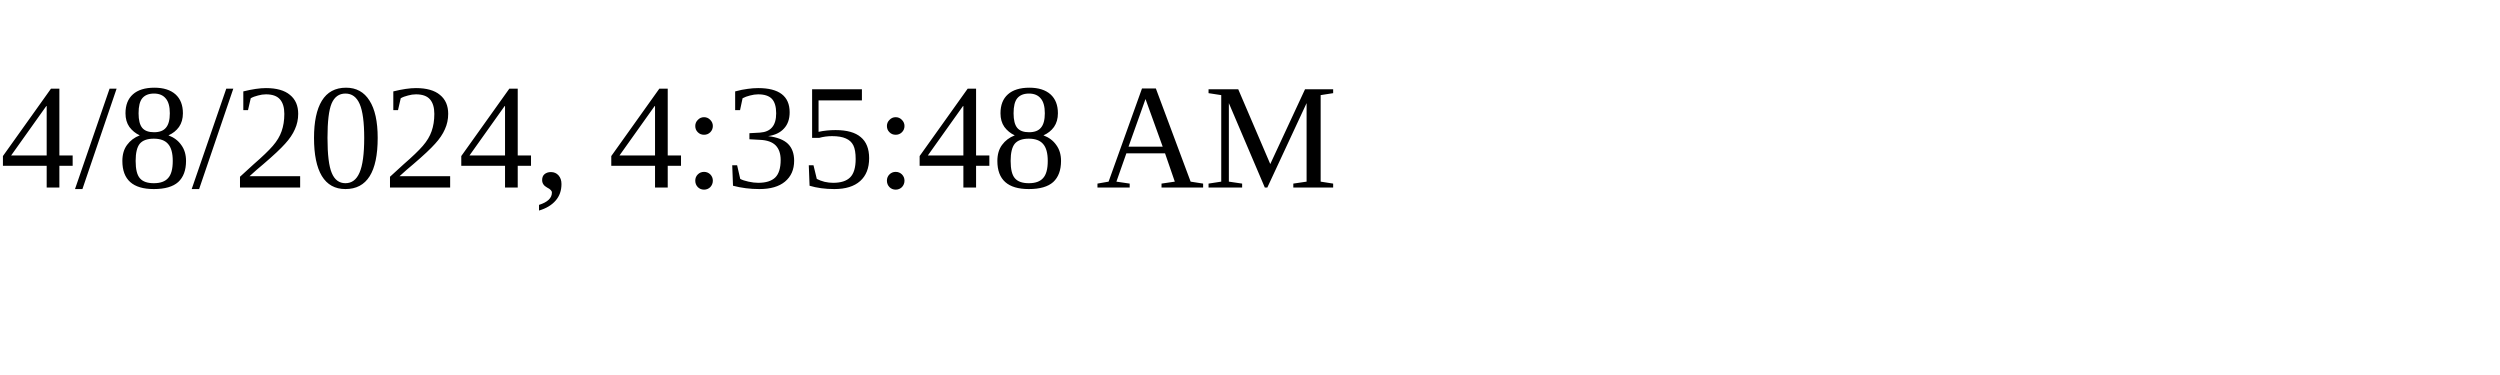
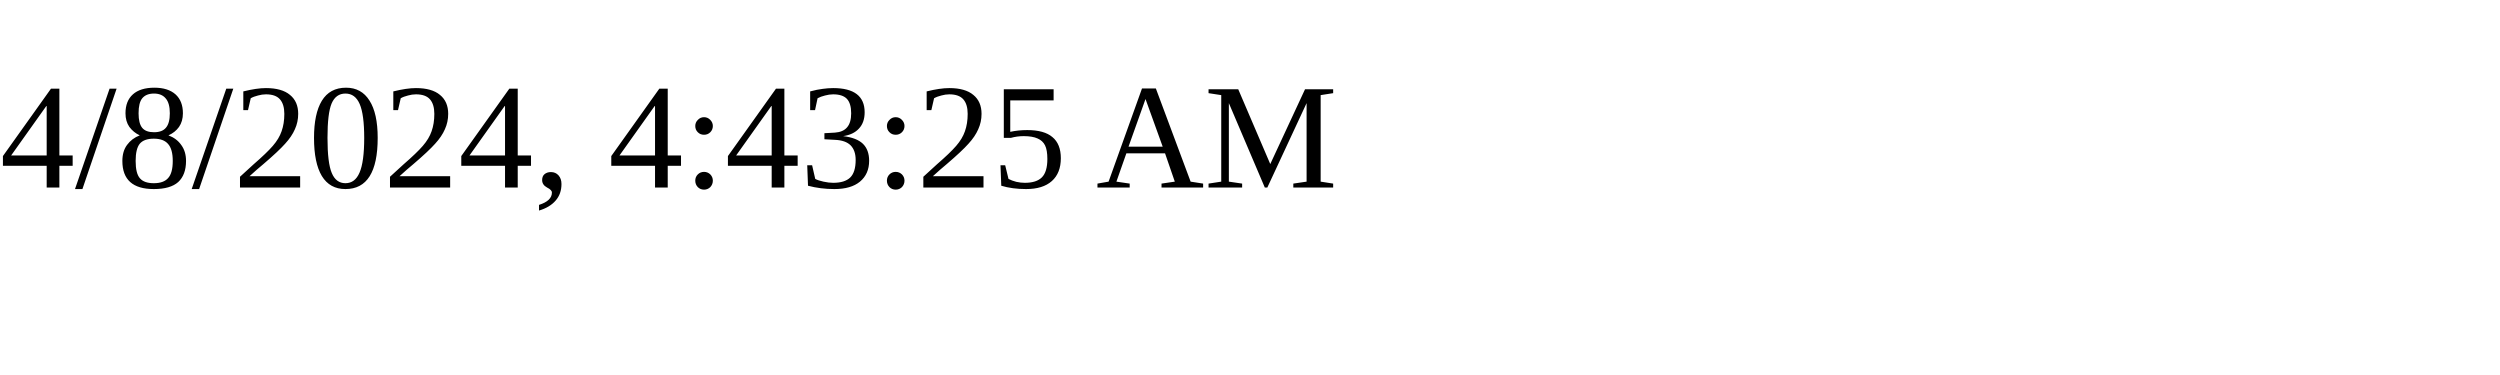
<svg xmlns="http://www.w3.org/2000/svg" height="30" width="200">
-   <text x="0" y="15">4/8/2024, 4:35:48 AM</text>
+   <text x="0" y="15">4/8/2024, 4:43:25 AM</text>
</svg>
